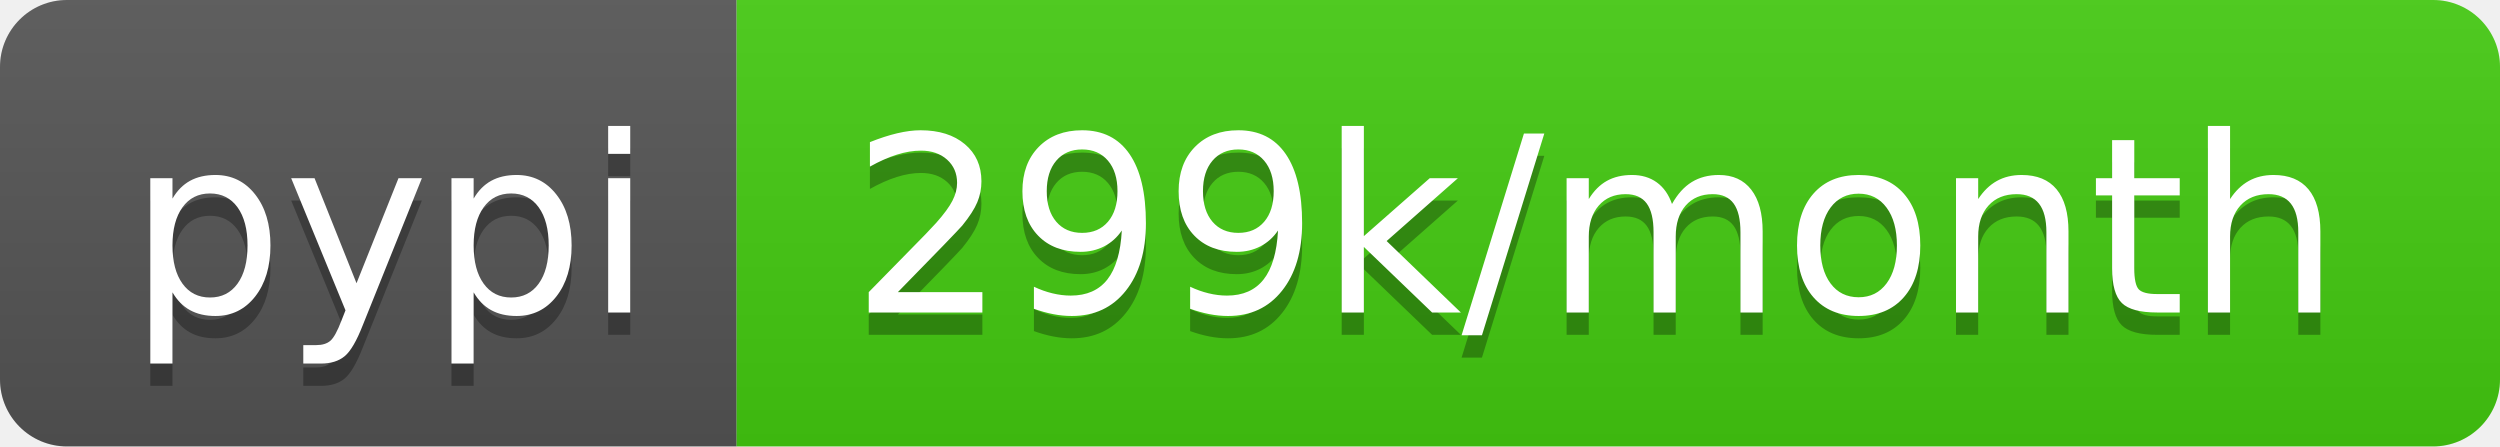
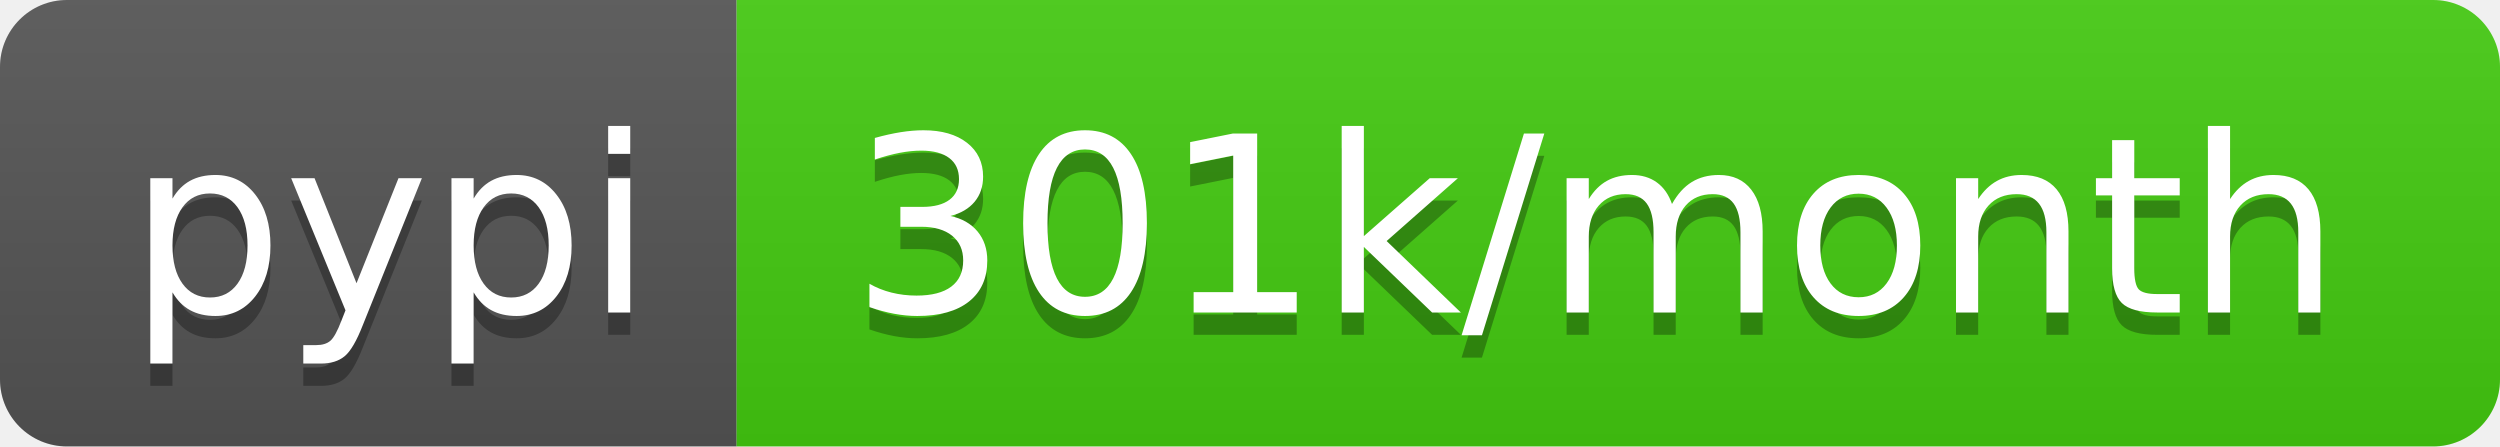
- <svg xmlns="http://www.w3.org/2000/svg" width="112" height="20" role="img" aria-label="pypi: 299k/month">
+ <svg xmlns="http://www.w3.org/2000/svg" width="112" height="20" role="img" aria-label="pypi: 301k/month">
  <linearGradient id="s" x2="0" y2="100%">
    <stop offset="0" stop-color="#bbb" stop-opacity=".1" />
    <stop offset="1" stop-opacity=".1" />
  </linearGradient>
  <clipPath id="r">
    <rect width="112" height="20" rx="3" fill="#fff" />
  </clipPath>
  <g clip-path="url(#r)">
    <rect width="33" height="20" fill="#555" />
    <rect x="33" width="79" height="20" fill="#4c1" />
    <rect width="112" height="20" fill="url(#s)" />
  </g>
  <g fill="#fff" text-anchor="middle" font-family="Verdana,Geneva,DejaVu Sans,sans-serif" text-rendering="geometricPrecision" font-size="110">
    <text aria-hidden="true" x="175" y="150" fill="#010101" fill-opacity=".3" transform="scale(.1)" textLength="230">pypi</text>
    <text x="175" y="140" transform="scale(.1)" fill="#fff" textLength="230">pypi</text>
-     <text aria-hidden="true" x="715" y="150" fill="#010101" fill-opacity=".3" transform="scale(.1)" textLength="690">299k/month</text>
-     <text x="715" y="140" transform="scale(.1)" fill="#fff" textLength="690">299k/month</text>
+     <text aria-hidden="true" x="715" y="150" fill="#010101" fill-opacity=".3" transform="scale(.1)" textLength="690">301k/month</text>
+     <text x="715" y="140" transform="scale(.1)" fill="#fff" textLength="690">301k/month</text>
  </g>
</svg>
